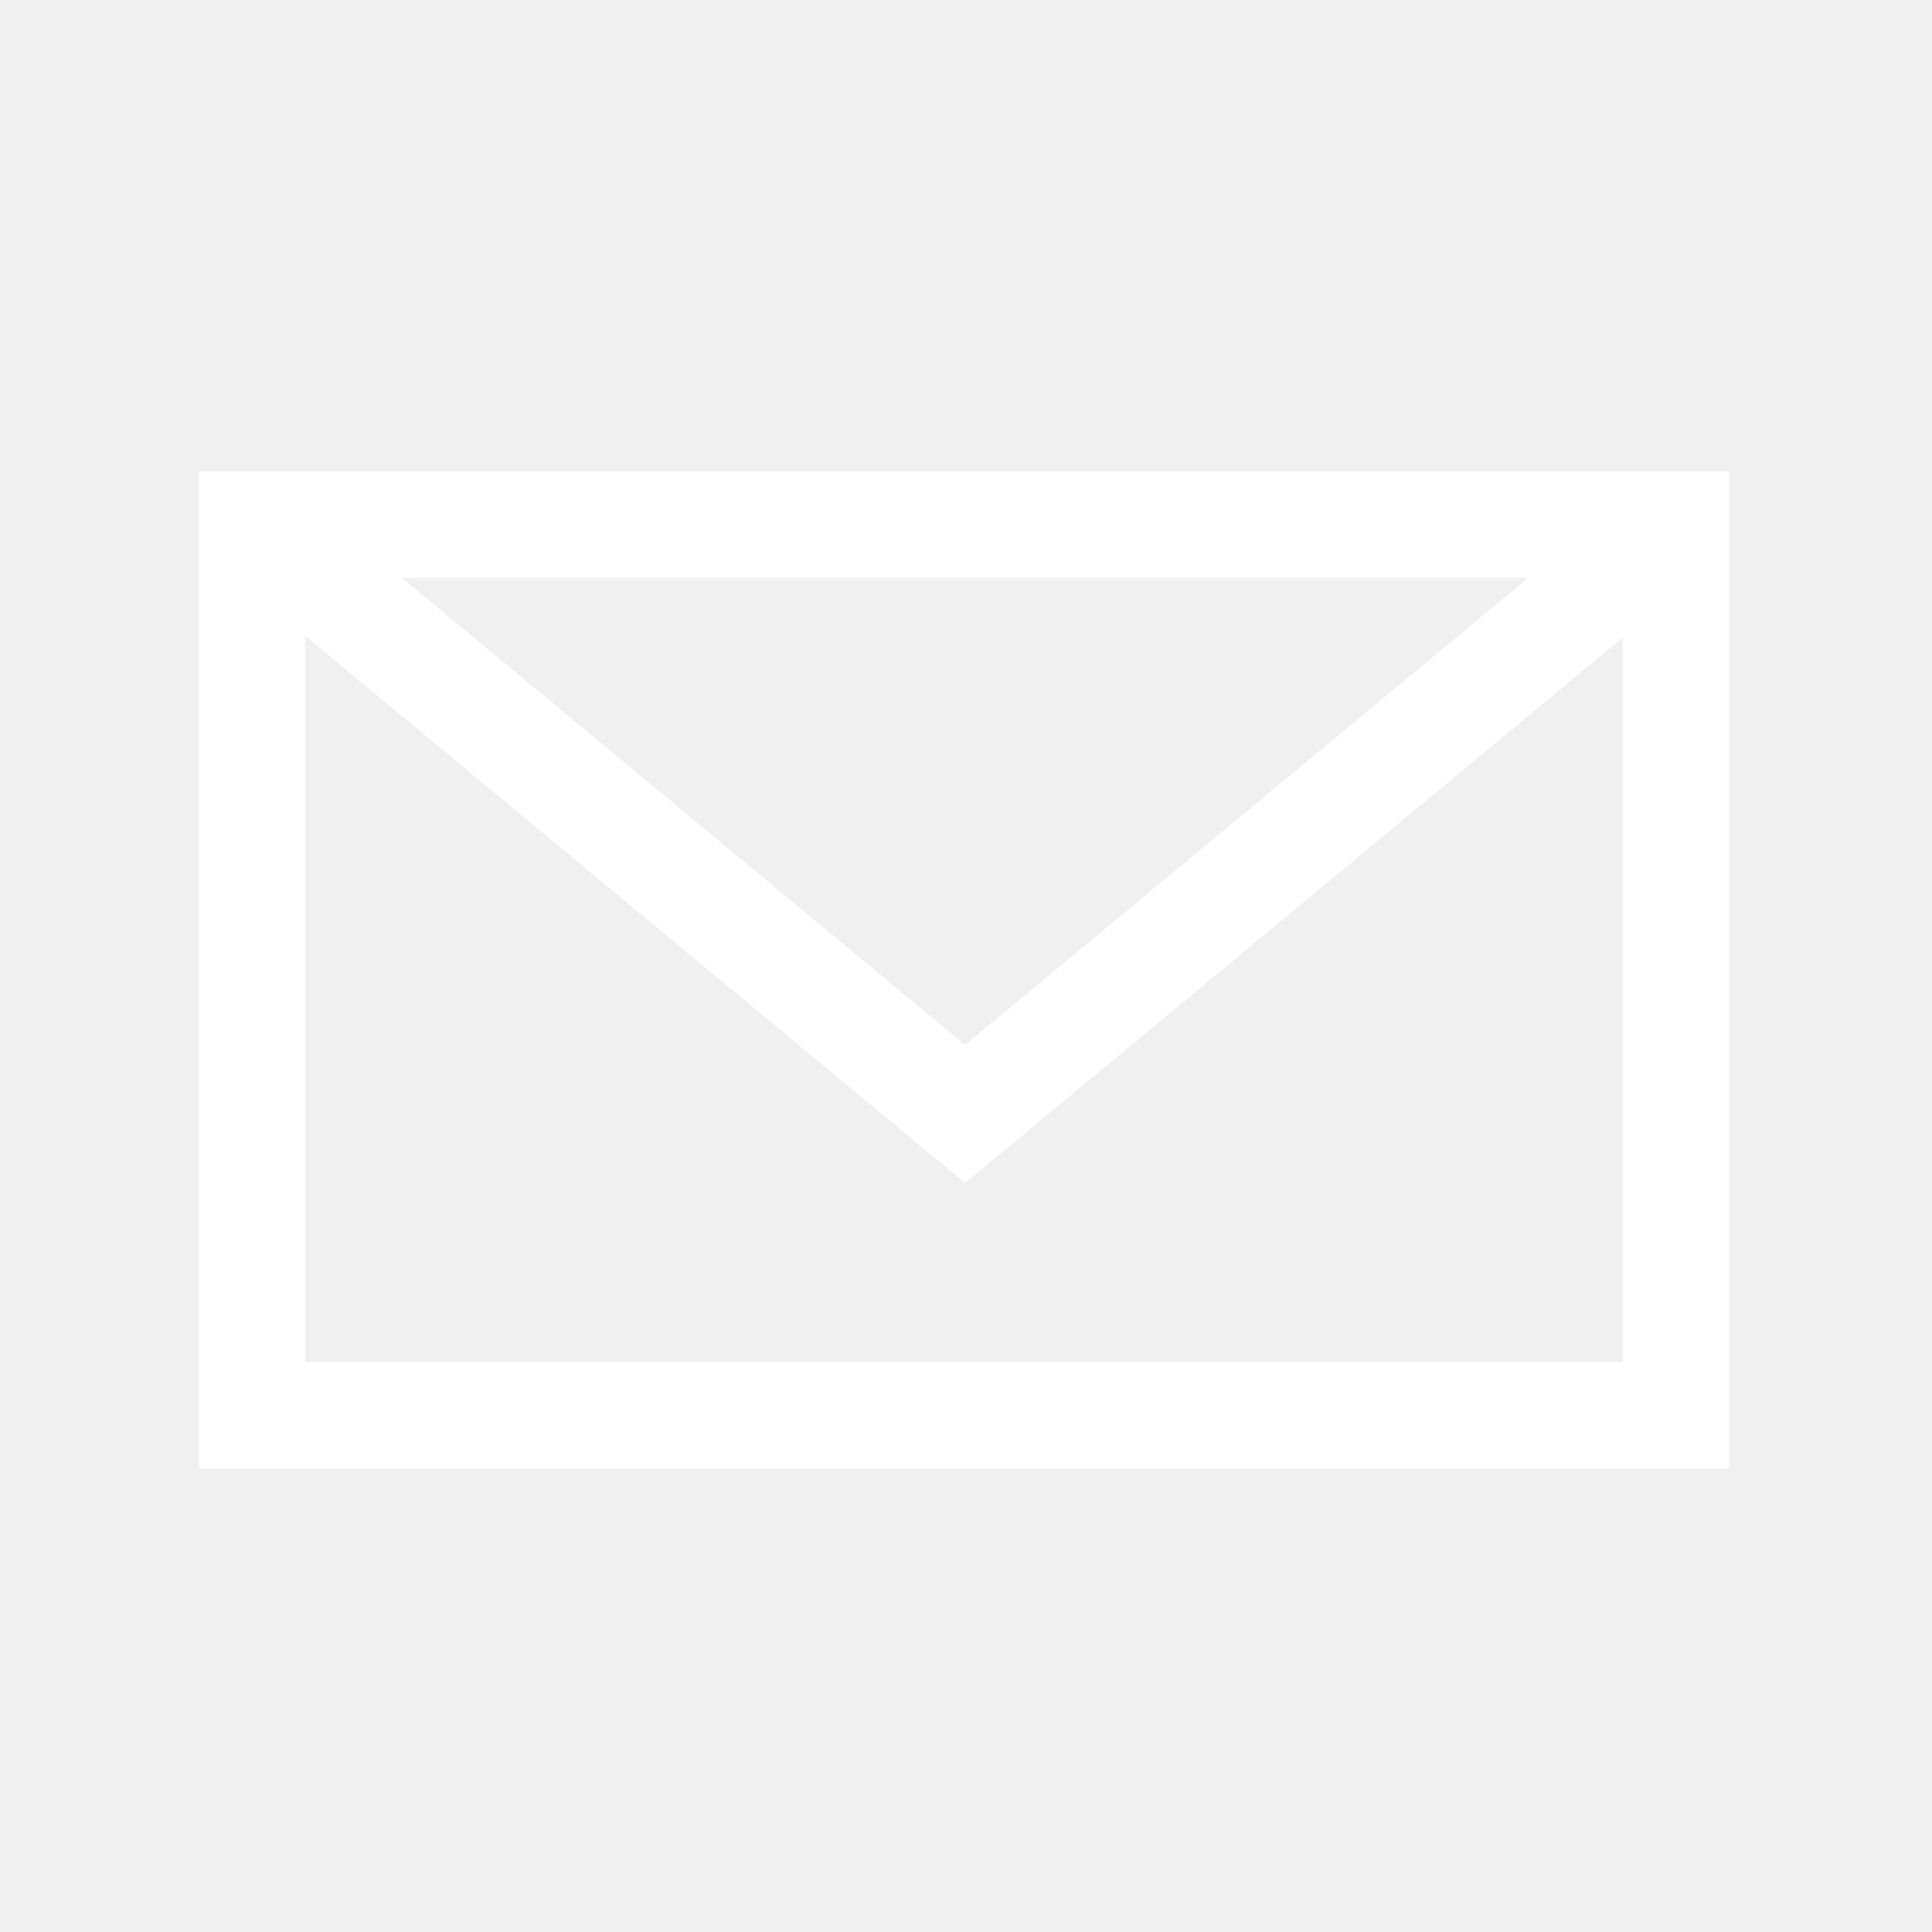
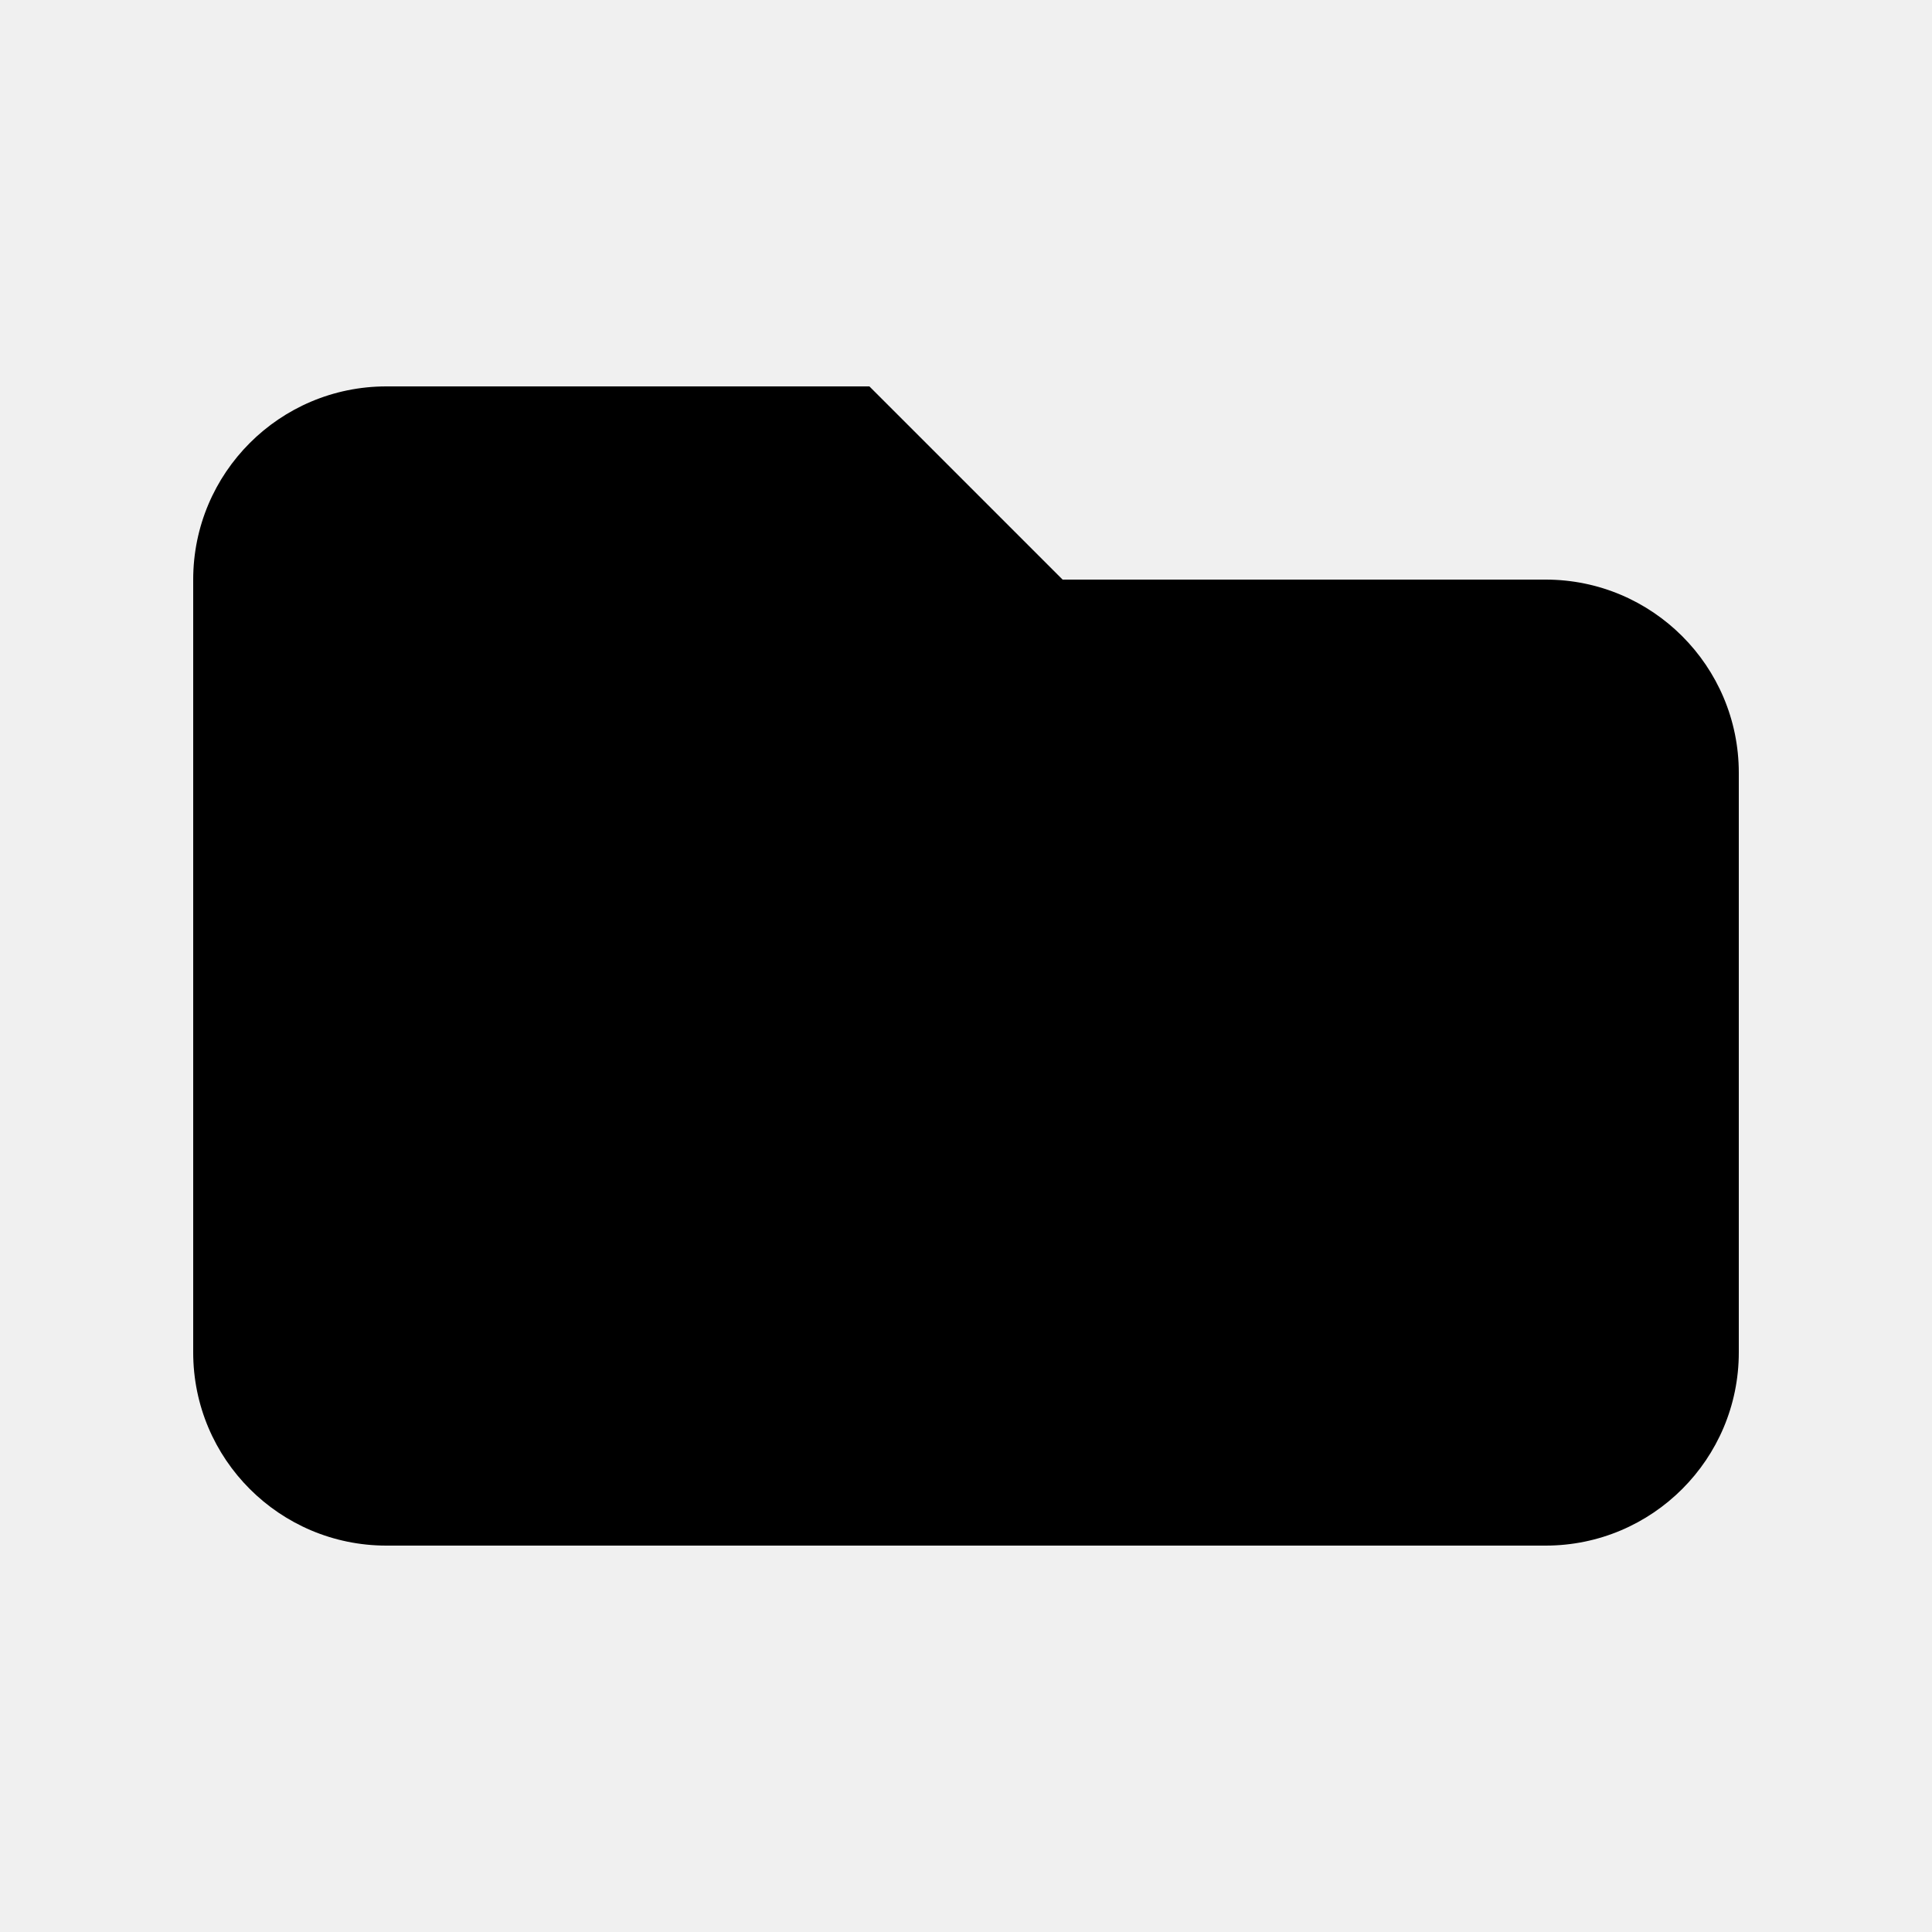
- <svg xmlns="http://www.w3.org/2000/svg" version="1.1" x="0px" y="0px" width="1000px" height="1000px" viewBox="0 0 1000 1000" enable-background="new 0 0 1000 1000" xml:space="preserve">
-   <g id="Ebene_1">
-     <rect x="130.5" y="271.5" fill="none" stroke="#FFFFFF" stroke-width="55" stroke-miterlimit="10" width="737" height="461" />
-     <polyline fill="none" stroke="#FFFFFF" stroke-width="55" stroke-miterlimit="10" points="868,271 499.5,576.587 131,271  " />
-   </g>
+ <svg xmlns="http://www.w3.org/2000/svg" class="w-6 h-6" fill="currentColor" viewBox="0 0 20 20">
+   <path d="M2 6a2 2 0 012-2h5l2 2h5a2 2 0 012 2v6a2 2 0 01-2 2H4a2 2 0 01-2-2V6z" />
</svg>
